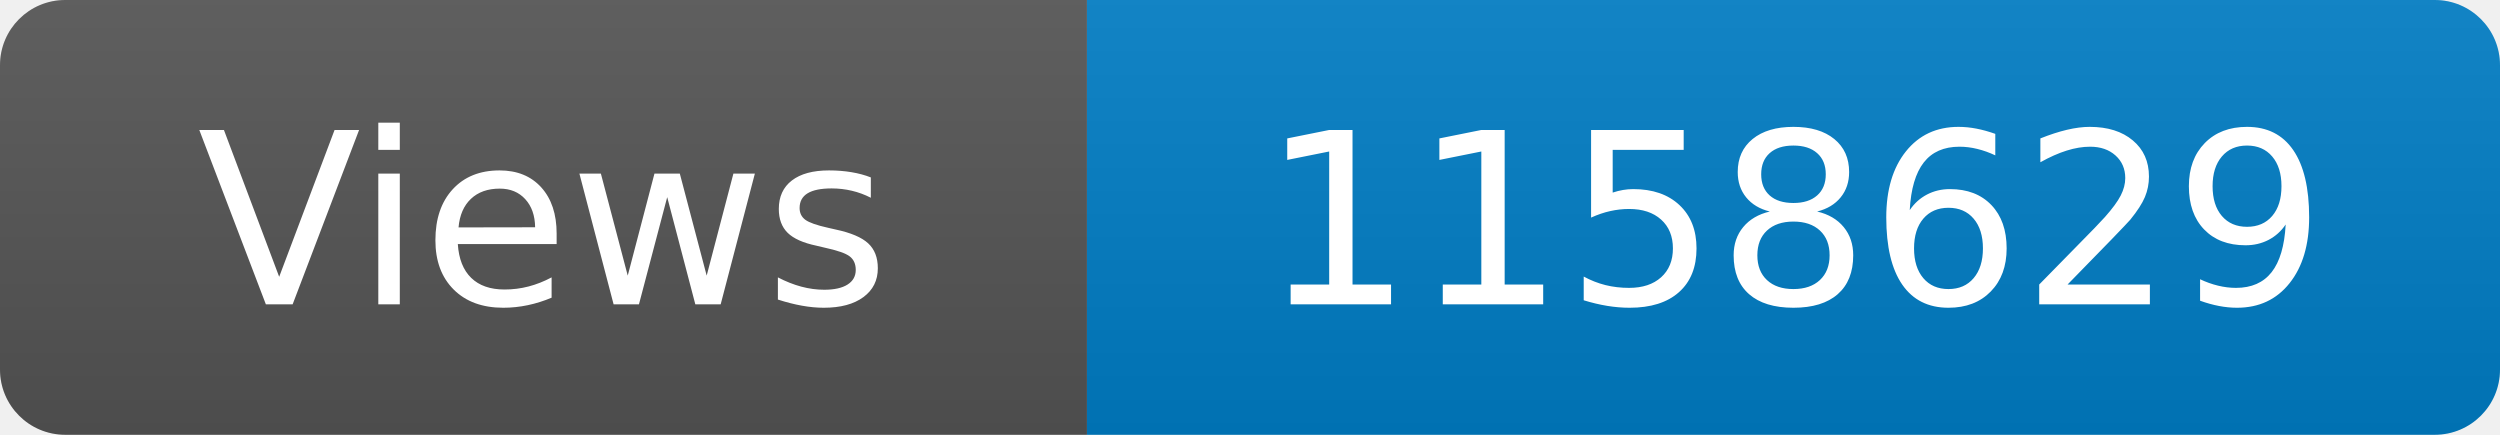
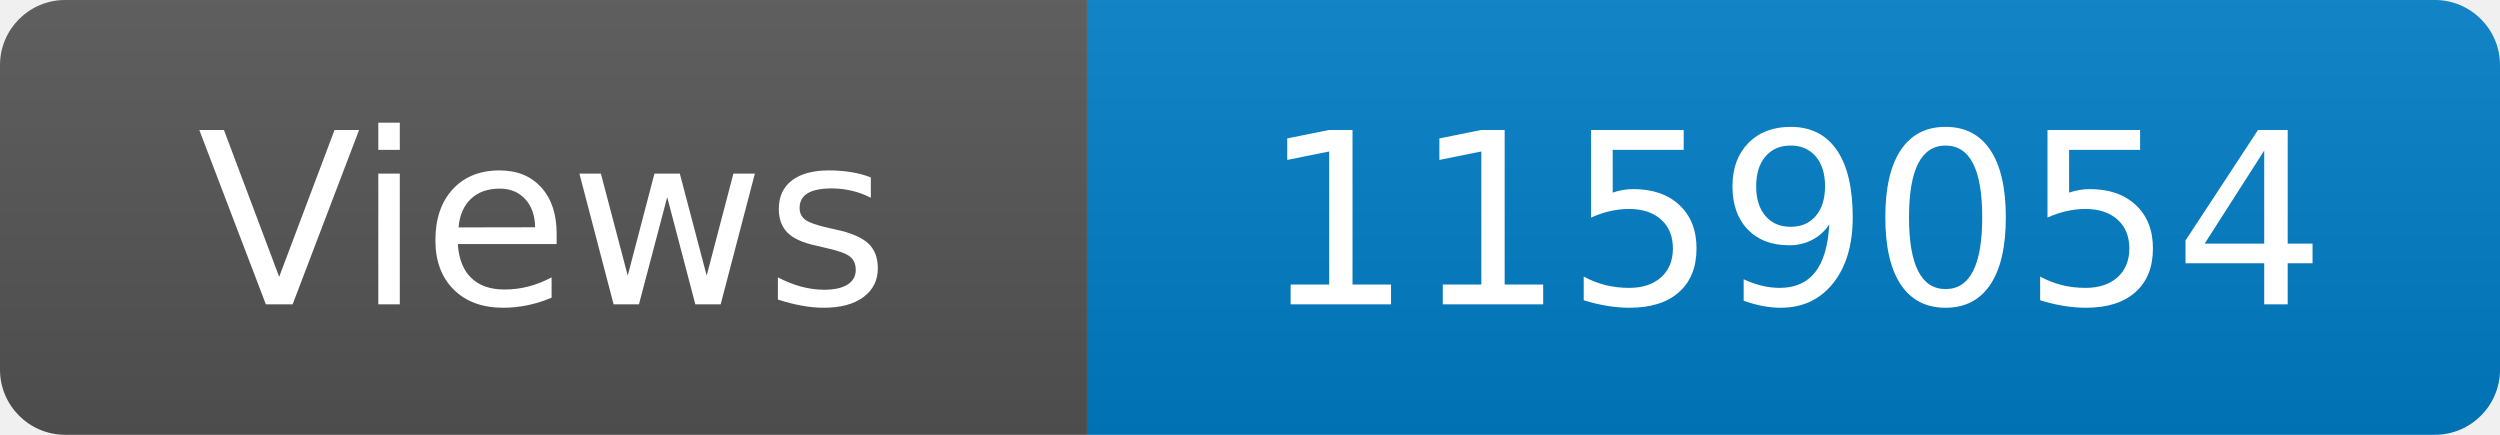
<svg xmlns="http://www.w3.org/2000/svg" width="115" height="20" role="img" aria-label="Maintained?: yes">
  <linearGradient id="s" x2="0" y2="100%">
    <stop offset="0" stop-color="#bbb" stop-opacity=".1" />
    <stop offset="1" stop-opacity=".1" />
  </linearGradient>
  <clipPath id="r">
    <rect width="115" height="20" rx="3" fill="#fff" />
  </clipPath>
  <g clip-path="url(#r)">
    <rect width="50" height="20" fill="#555" />
    <rect x="50" width="160" height="20" fill="#007ec6" />
    <rect width="115" height="20" fill="url(#s)" />
  </g>
  <g fill="#fff" text-anchor="middle" font-family="Verdana,Geneva,DejaVu Sans,sans-serif" font-size="110">
    <text x="250" y="140" transform="scale(.1)" fill="#fff">Views</text>
-     <text x="825" y="140" transform="scale(.1)" fill="#fff">1158629</text>
+     <text x="825" y="140" transform="scale(.1)" fill="#fff">1159054</text>
  </g>
</svg>
